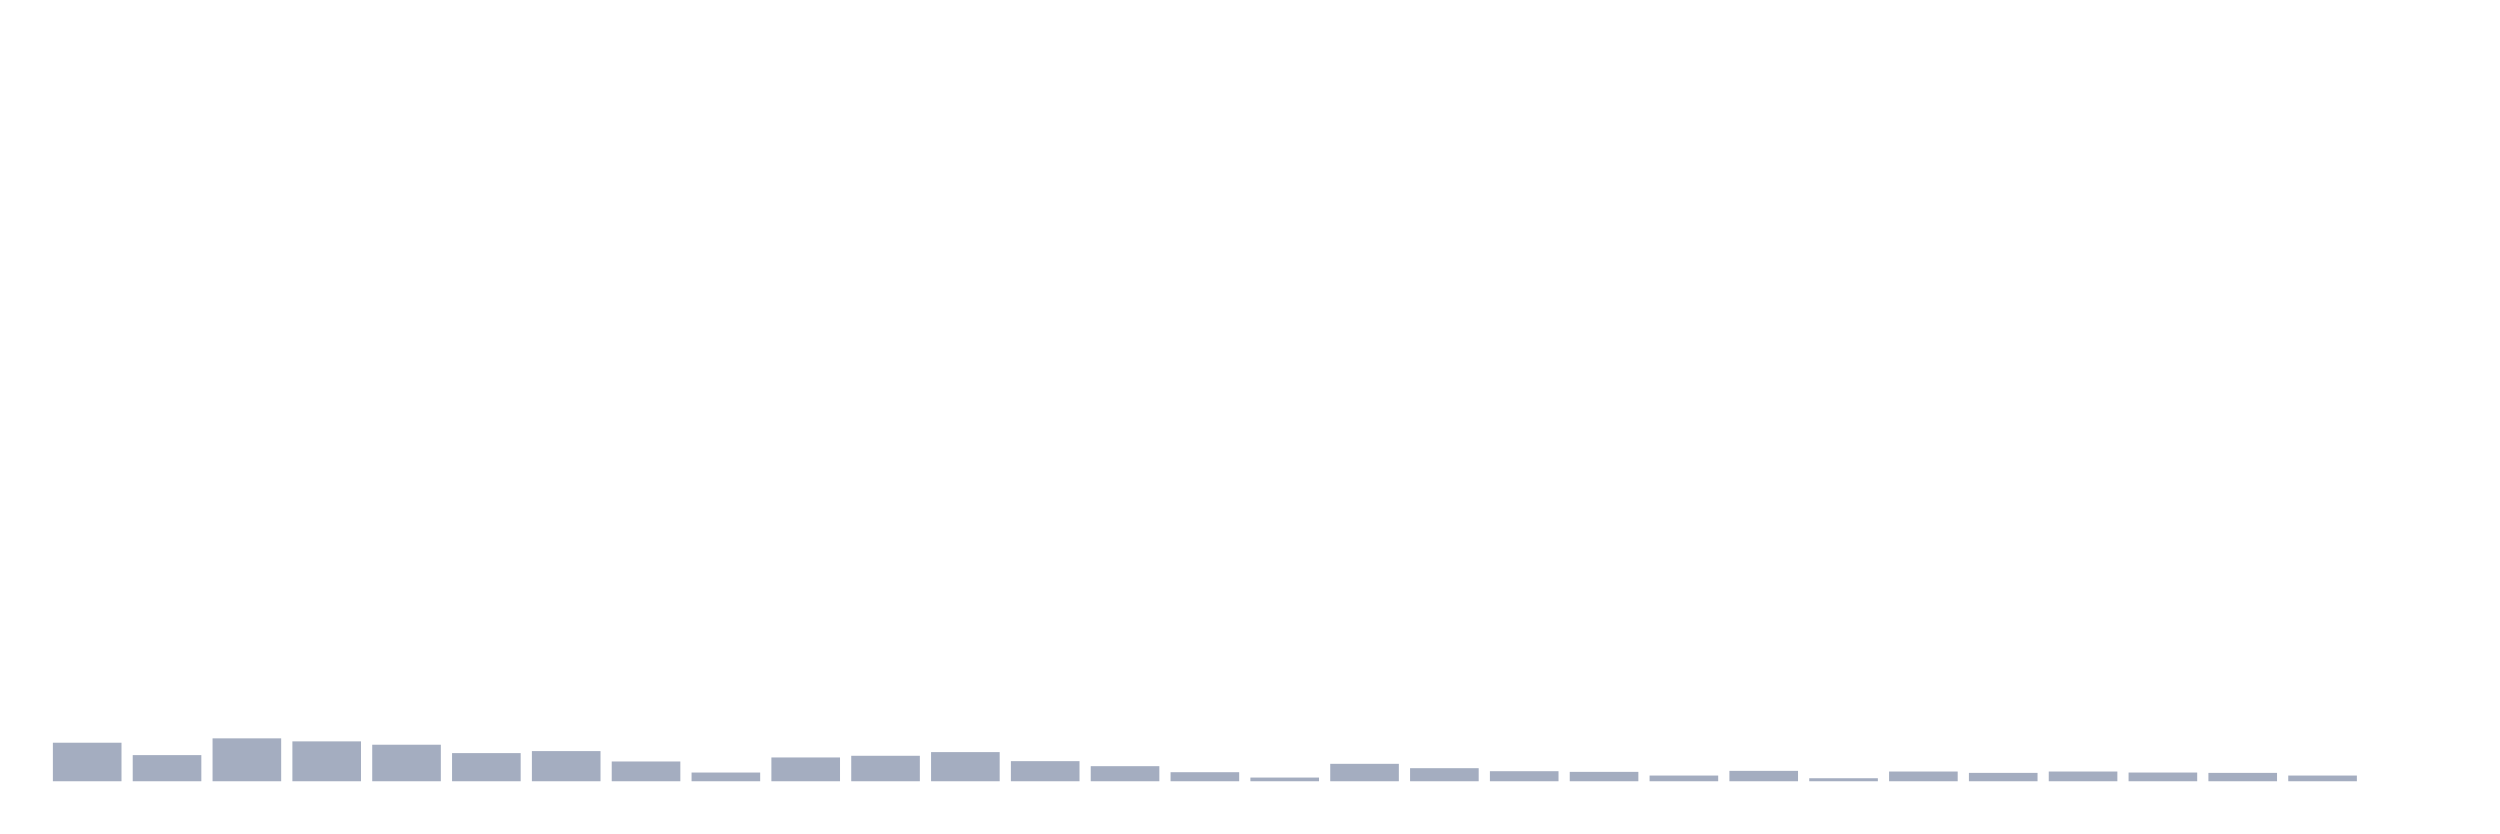
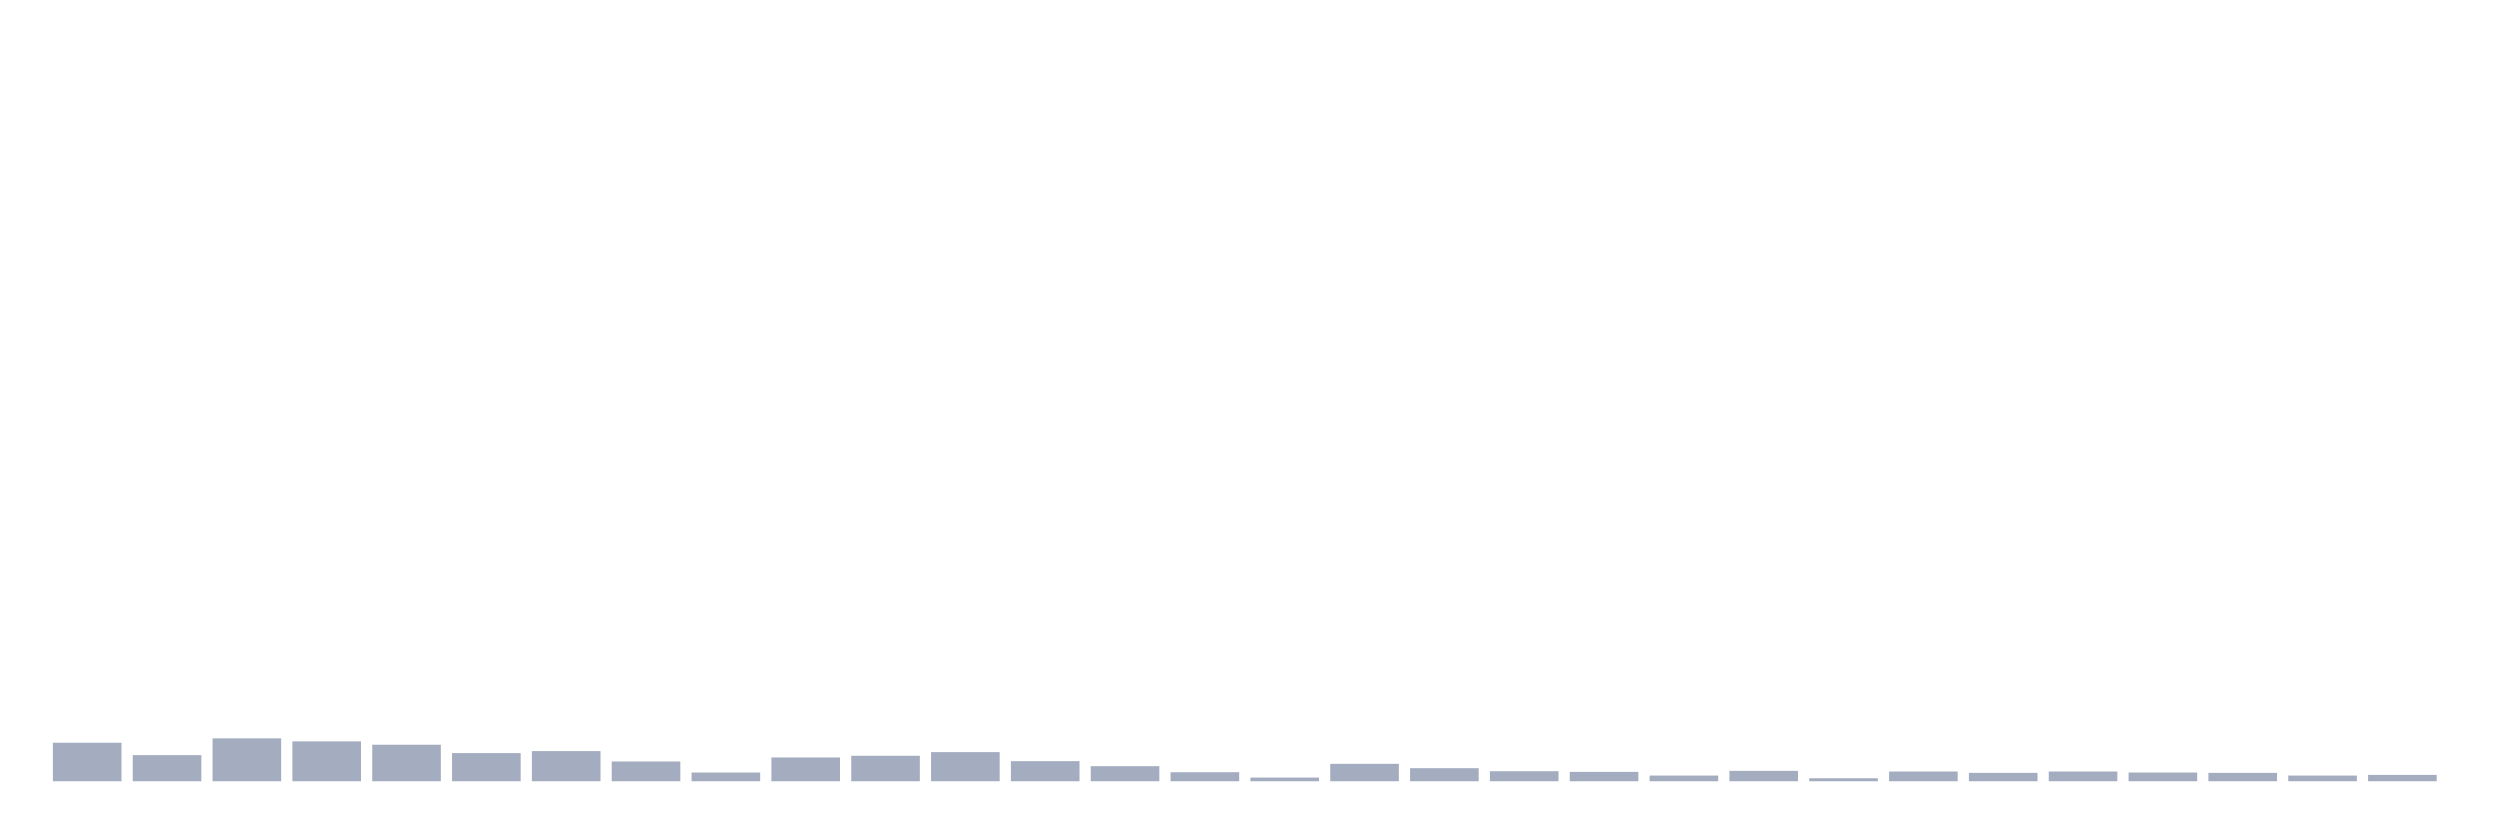
<svg xmlns="http://www.w3.org/2000/svg" viewBox="0 0 480 160">
  <g transform="translate(10,10)">
    <rect class="bar" x="0.153" width="13.175" y="132.601" height="7.399" fill="rgb(164,173,192)" />
    <rect class="bar" x="15.482" width="13.175" y="134.982" height="5.018" fill="rgb(164,173,192)" />
    <rect class="bar" x="30.81" width="13.175" y="131.765" height="8.235" fill="rgb(164,173,192)" />
    <rect class="bar" x="46.138" width="13.175" y="132.344" height="7.656" fill="rgb(164,173,192)" />
    <rect class="bar" x="61.466" width="13.175" y="132.987" height="7.013" fill="rgb(164,173,192)" />
    <rect class="bar" x="76.794" width="13.175" y="134.596" height="5.404" fill="rgb(164,173,192)" />
    <rect class="bar" x="92.123" width="13.175" y="134.21" height="5.79" fill="rgb(164,173,192)" />
    <rect class="bar" x="107.451" width="13.175" y="136.204" height="3.796" fill="rgb(164,173,192)" />
    <rect class="bar" x="122.779" width="13.175" y="138.327" height="1.673" fill="rgb(164,173,192)" />
    <rect class="bar" x="138.107" width="13.175" y="135.432" height="4.568" fill="rgb(164,173,192)" />
    <rect class="bar" x="153.436" width="13.175" y="135.11" height="4.89" fill="rgb(164,173,192)" />
    <rect class="bar" x="168.764" width="13.175" y="134.403" height="5.597" fill="rgb(164,173,192)" />
    <rect class="bar" x="184.092" width="13.175" y="136.14" height="3.86" fill="rgb(164,173,192)" />
    <rect class="bar" x="199.42" width="13.175" y="137.105" height="2.895" fill="rgb(164,173,192)" />
    <rect class="bar" x="214.748" width="13.175" y="138.263" height="1.737" fill="rgb(164,173,192)" />
    <rect class="bar" x="230.077" width="13.175" y="139.292" height="0.708" fill="rgb(164,173,192)" />
    <rect class="bar" x="245.405" width="13.175" y="136.654" height="3.346" fill="rgb(164,173,192)" />
    <rect class="bar" x="260.733" width="13.175" y="137.491" height="2.509" fill="rgb(164,173,192)" />
    <rect class="bar" x="276.061" width="13.175" y="138.07" height="1.93" fill="rgb(164,173,192)" />
    <rect class="bar" x="291.39" width="13.175" y="138.199" height="1.801" fill="rgb(164,173,192)" />
    <rect class="bar" x="306.718" width="13.175" y="138.906" height="1.094" fill="rgb(164,173,192)" />
    <rect class="bar" x="322.046" width="13.175" y="138.006" height="1.994" fill="rgb(164,173,192)" />
    <rect class="bar" x="337.374" width="13.175" y="139.421" height="0.579" fill="rgb(164,173,192)" />
    <rect class="bar" x="352.702" width="13.175" y="138.134" height="1.866" fill="rgb(164,173,192)" />
    <rect class="bar" x="368.031" width="13.175" y="138.392" height="1.608" fill="rgb(164,173,192)" />
    <rect class="bar" x="383.359" width="13.175" y="138.134" height="1.866" fill="rgb(164,173,192)" />
    <rect class="bar" x="398.687" width="13.175" y="138.327" height="1.673" fill="rgb(164,173,192)" />
    <rect class="bar" x="414.015" width="13.175" y="138.392" height="1.608" fill="rgb(164,173,192)" />
    <rect class="bar" x="429.344" width="13.175" y="138.906" height="1.094" fill="rgb(164,173,192)" />
-     <rect class="bar" x="444.672" width="13.175" y="140" height="0" fill="rgb(164,173,192)" />
+     <rect class="bar" x="444.672" width="13.175" y="138.778" height="1.222" fill="rgb(164,173,192)" />
  </g>
</svg>
